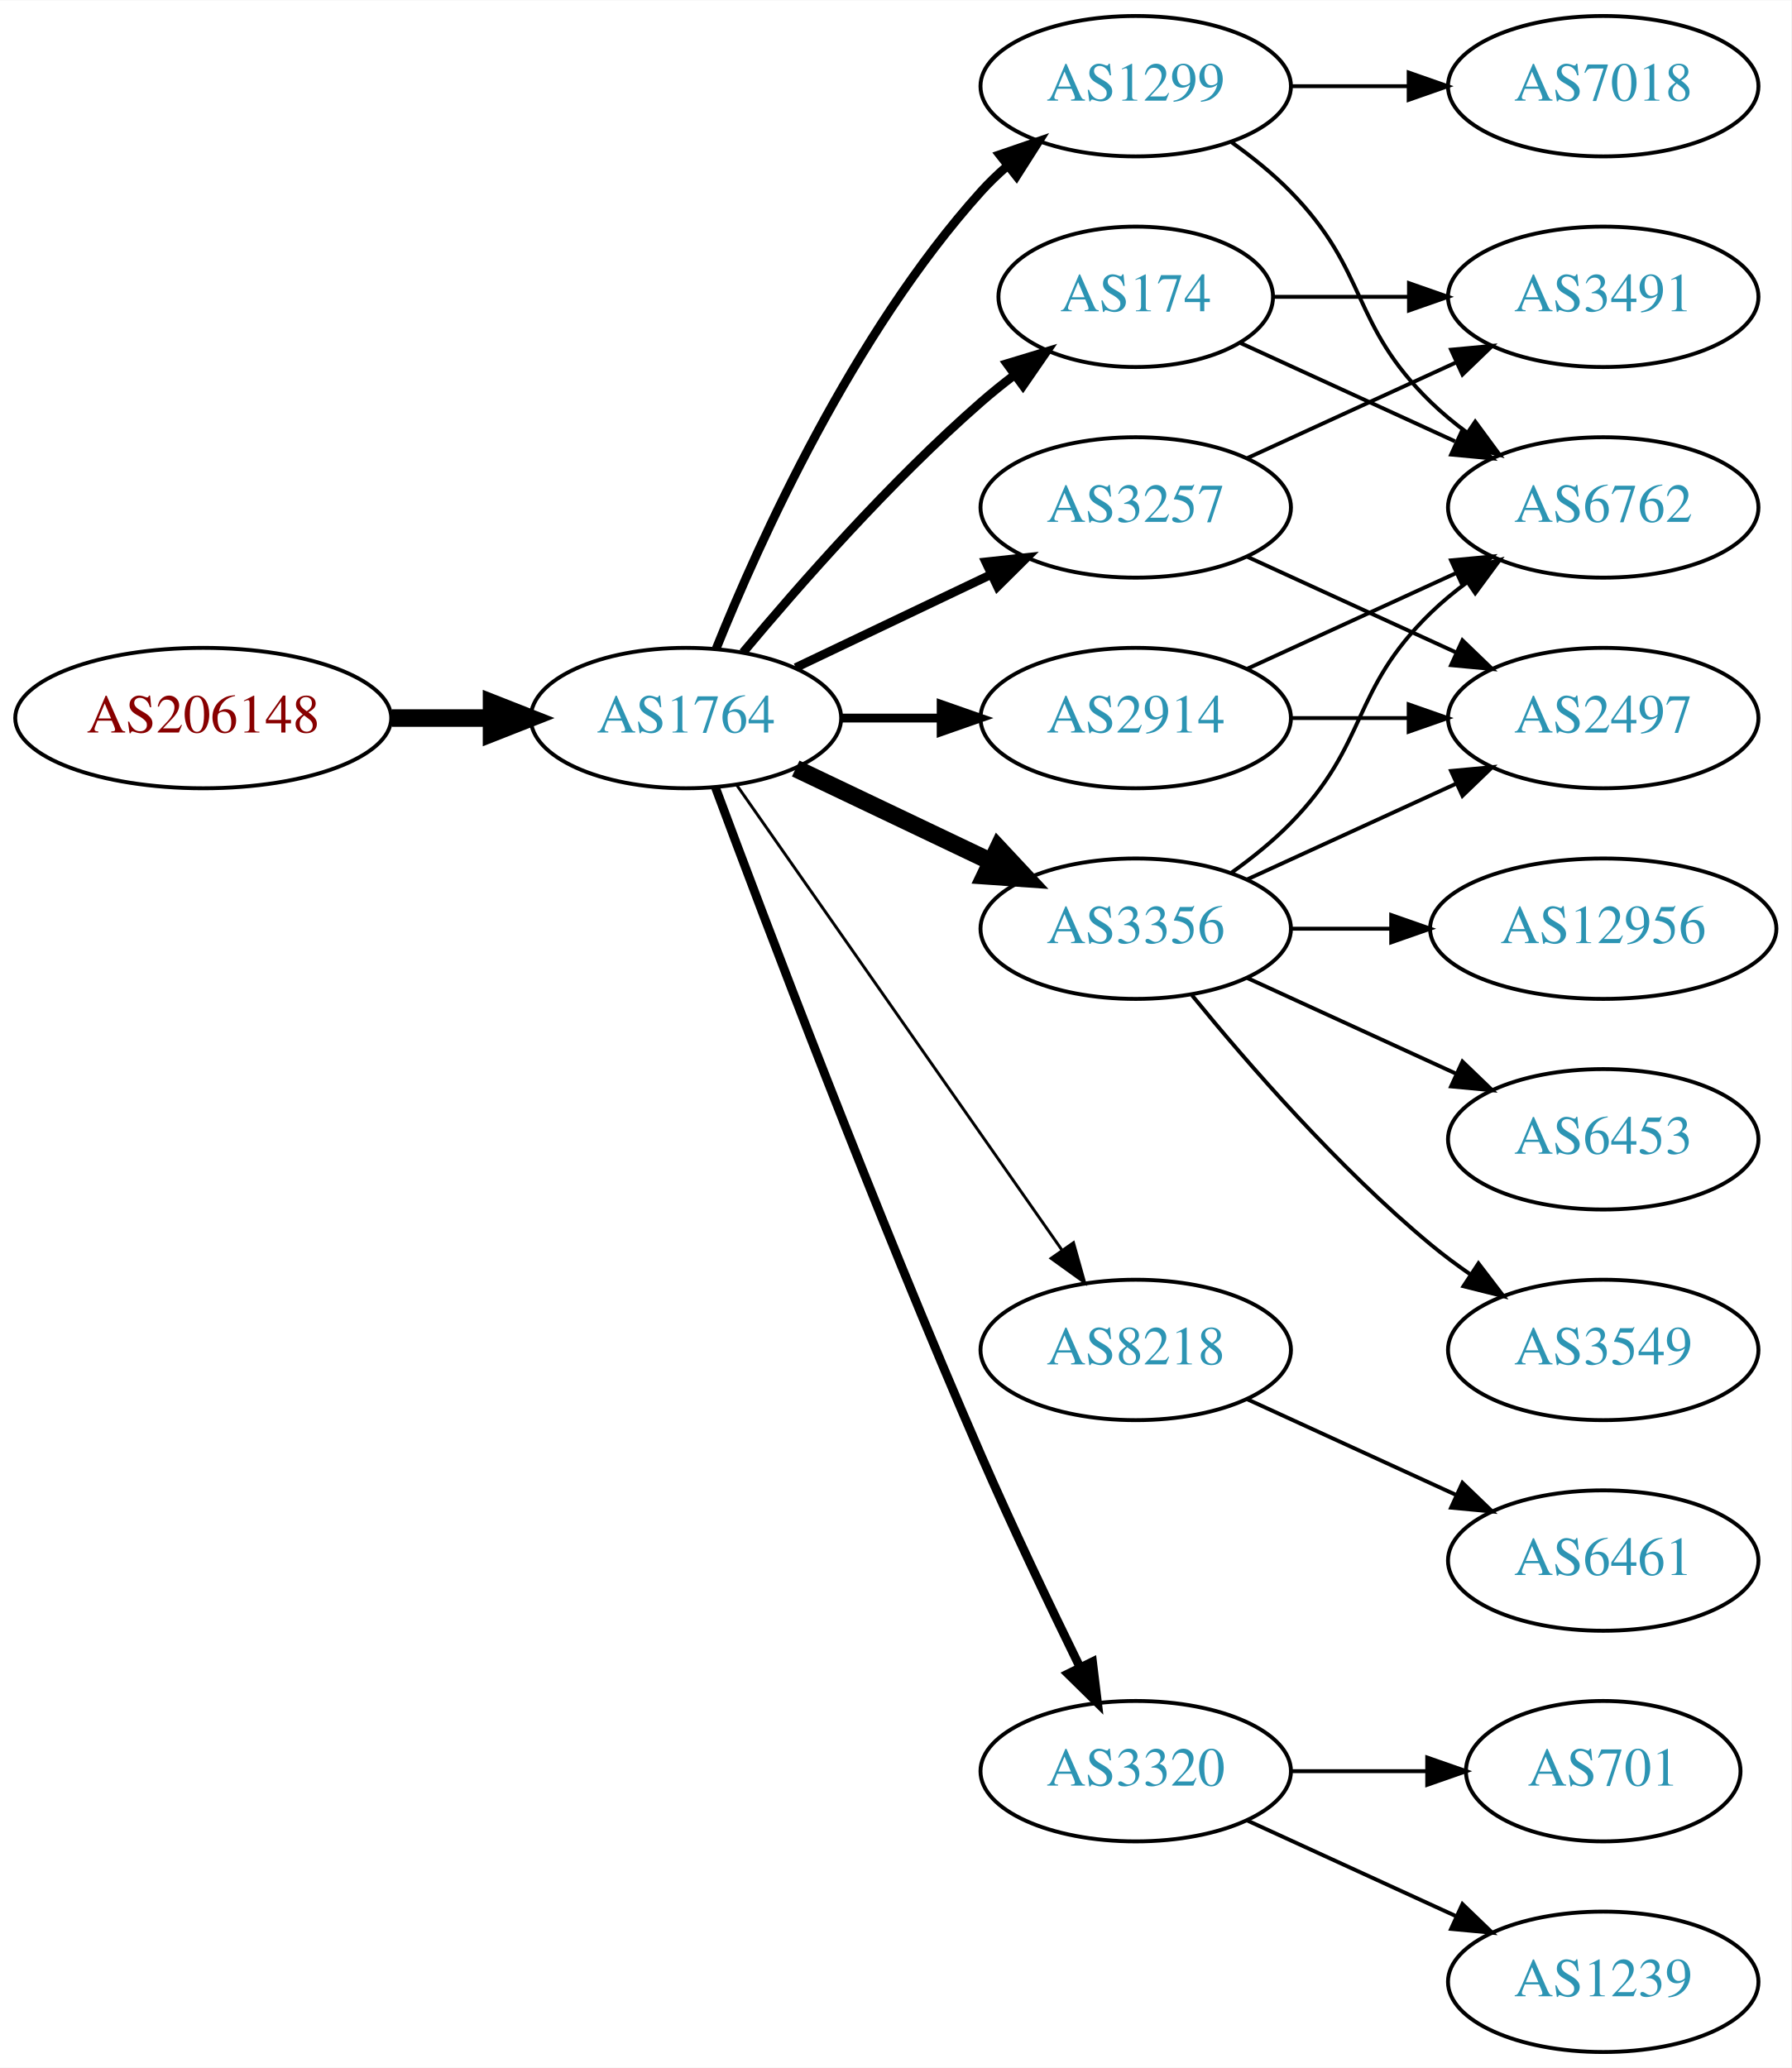
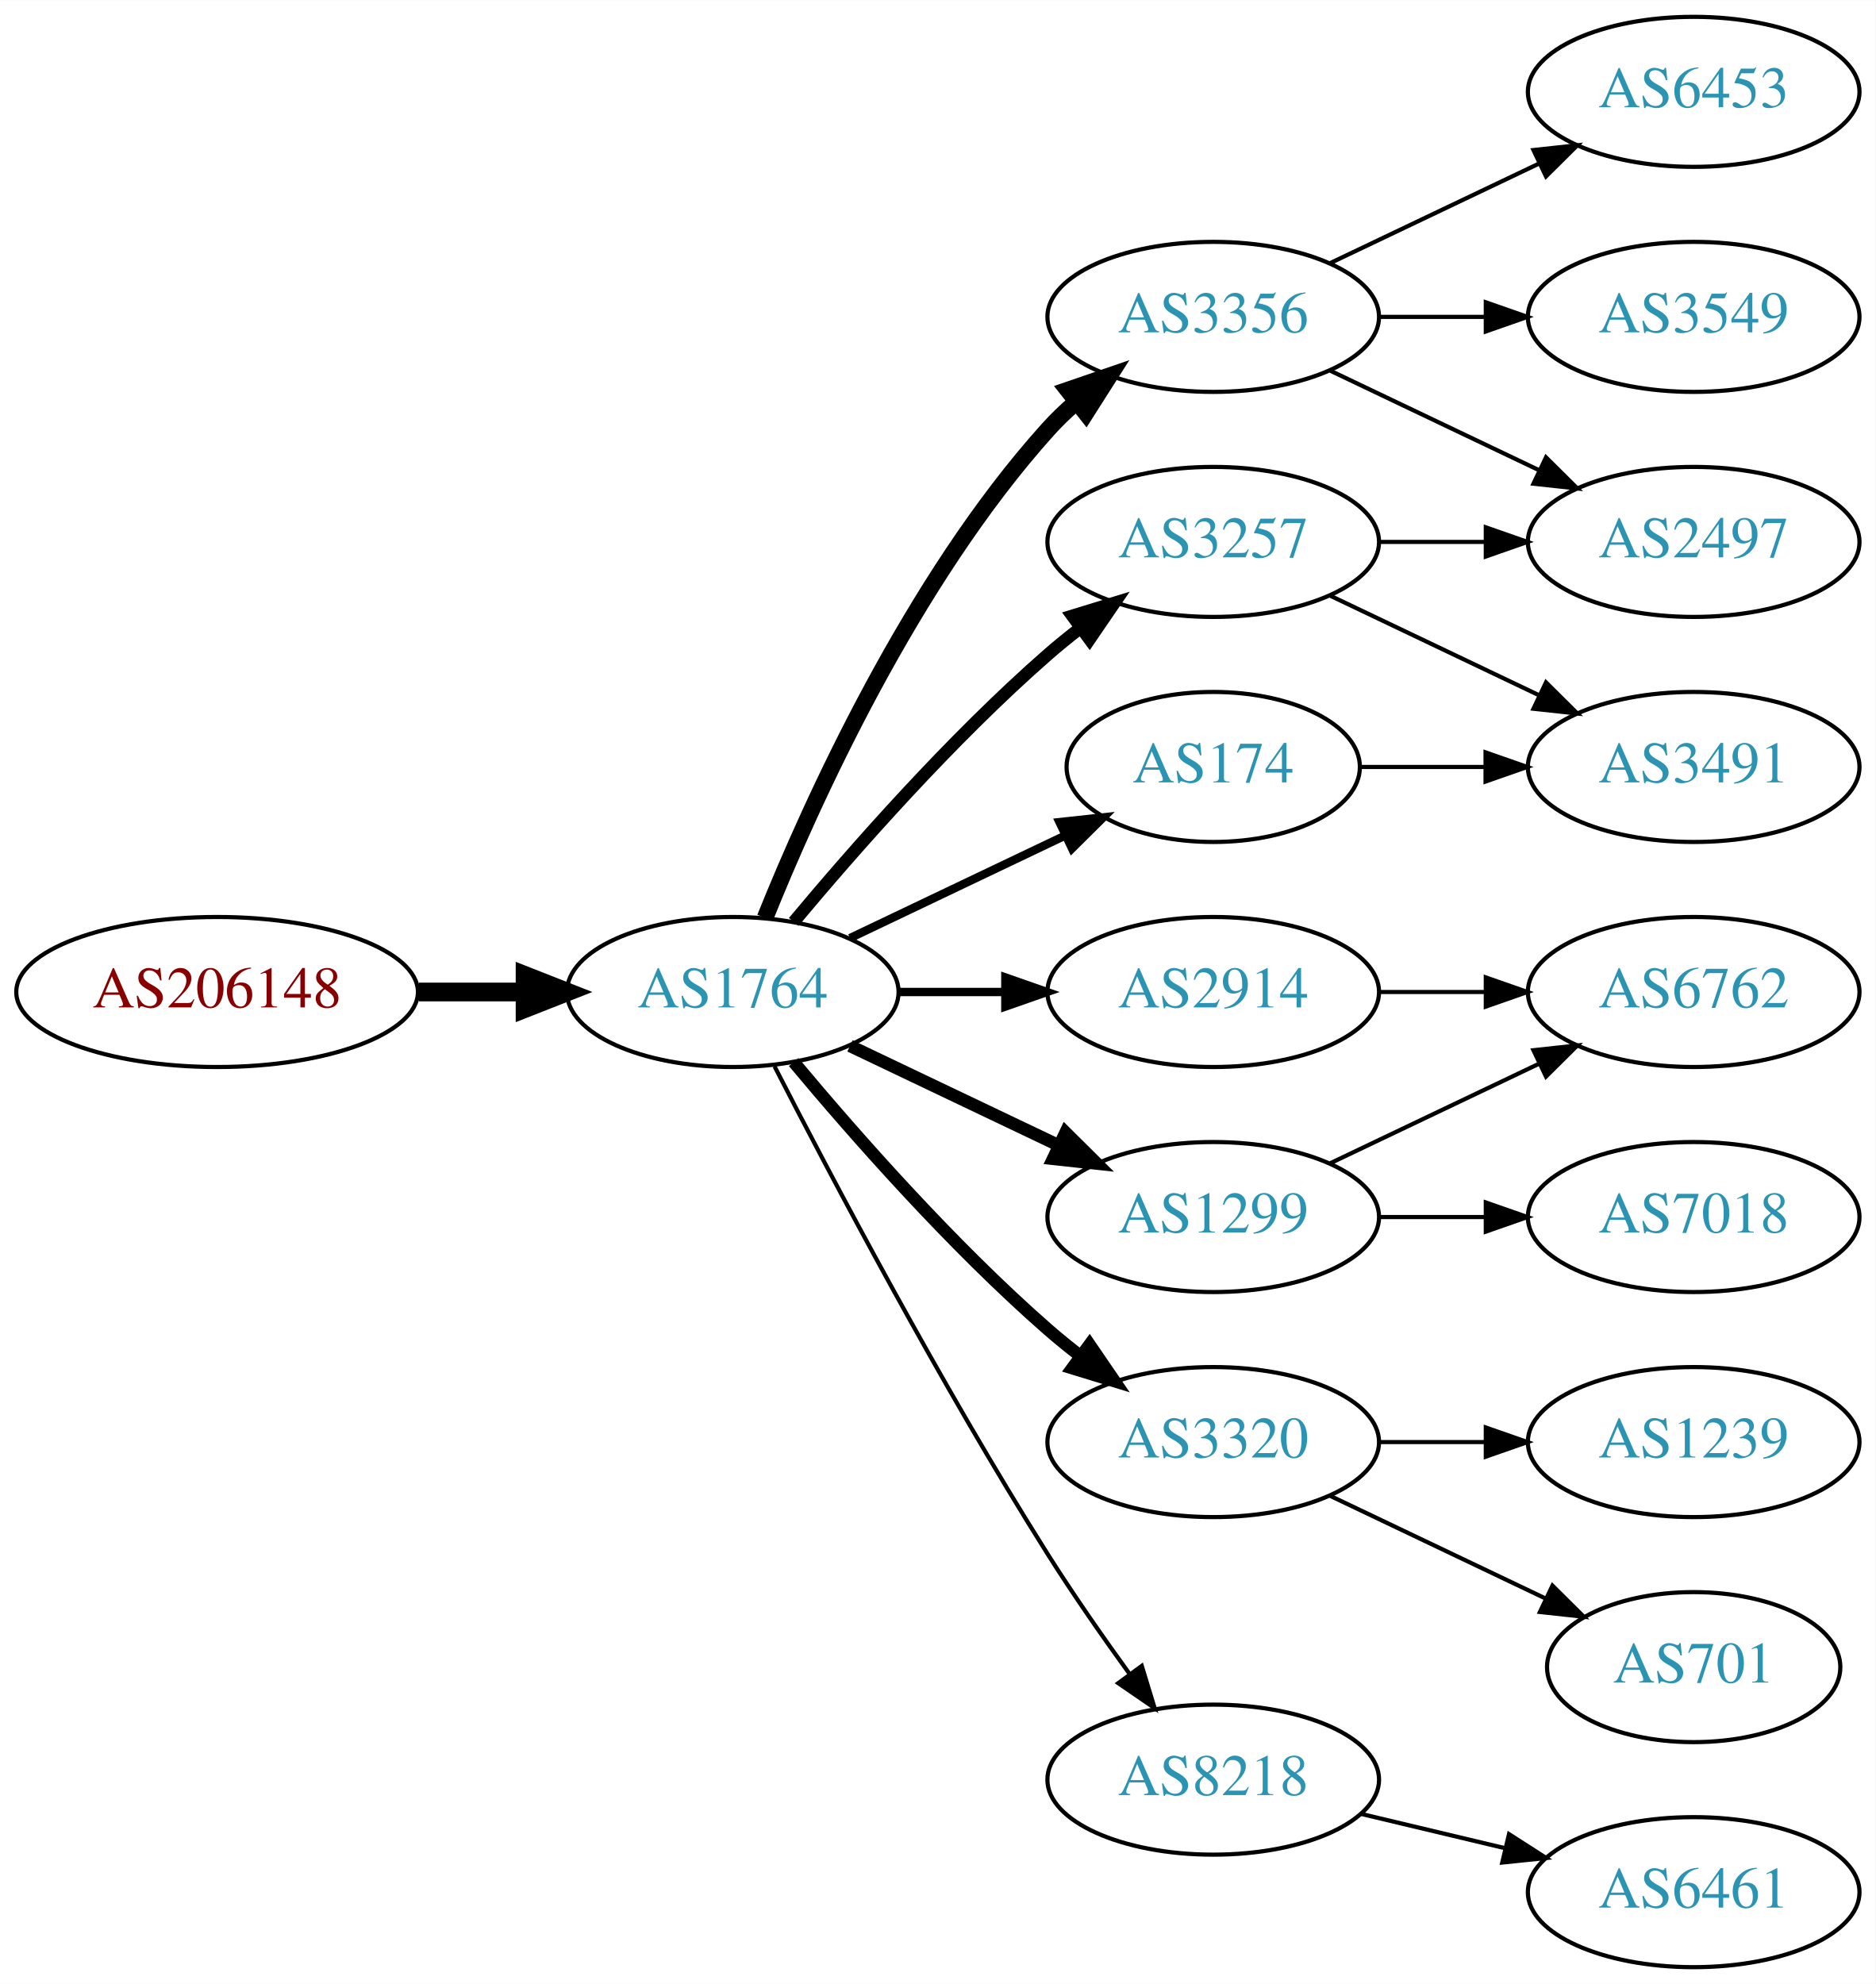
- <svg xmlns="http://www.w3.org/2000/svg" xmlns:xlink="http://www.w3.org/1999/xlink" width="459pt" height="530pt" viewBox="0.00 0.00 459.17 530.00">
-   <g id="graph0" class="graph" transform="scale(1 1) rotate(0) translate(4 526)">
-     <polygon fill="white" stroke="none" points="-4,4 -4,-526 455.17,-526 455.17,4 -4,4" />
+ <svg xmlns="http://www.w3.org/2000/svg" xmlns:xlink="http://www.w3.org/1999/xlink" width="450pt" height="476pt" viewBox="0.00 0.00 450.07 476.00">
+   <g id="graph0" class="graph" transform="scale(1 1) rotate(0) translate(4 472)">
+     <polygon fill="white" stroke="none" points="-4,4 -4,-472 446.07,-472 446.07,4 -4,4" />
    <g id="node1" class="node">
      <g id="a_node1">
        <a xlink:href="/asn/206148" xlink:title="AS206148 ~ Neuhofer Holz GmbH [AT]">
-           <ellipse fill="#ffffff" stroke="black" cx="48.096" cy="-342" rx="48.192" ry="18" />
-           <text text-anchor="middle" x="48.096" y="-338.3" font-family="Times,serif" font-size="14.00" fill="#880000">AS206148</text>
+           <ellipse fill="#ffffff" stroke="black" cx="48.096" cy="-234" rx="48.192" ry="18" />
+           <text text-anchor="middle" x="48.096" y="-230.3" font-family="Times,serif" font-size="14.00" fill="#880000">AS206148</text>
        </a>
      </g>
    </g>
    <g id="node2" class="node">
      <g id="a_node2">
        <a xlink:href="/asn/1764" xlink:title="AS1764 ~ NEXTLAYER-AS [AT]">
-           <ellipse fill="#ffffff" stroke="black" cx="171.838" cy="-342" rx="39.794" ry="18" />
-           <text text-anchor="middle" x="171.838" y="-338.3" font-family="Times,serif" font-size="14.00" fill="#2c94b3">AS1764</text>
+           <ellipse fill="#ffffff" stroke="black" cx="171.838" cy="-234" rx="39.794" ry="18" />
+           <text text-anchor="middle" x="171.838" y="-230.3" font-family="Times,serif" font-size="14.00" fill="#2c94b3">AS1764</text>
        </a>
      </g>
    </g>
    <g id="edge1" class="edge">
-       <path fill="none" stroke="black" stroke-width="4.5" d="M96.513,-342C104.867,-342 113.577,-342 121.969,-342" />
-       <polygon fill="black" stroke="black" stroke-width="4.5" points="122.004,-345.938 132.004,-342 122.004,-338.063 122.004,-345.938" />
+       <path fill="none" stroke="black" stroke-width="4.5" d="M96.513,-234C104.867,-234 113.577,-234 121.969,-234" />
+       <polygon fill="black" stroke="black" stroke-width="4.5" points="122.004,-237.938 132.004,-234 122.004,-230.063 122.004,-237.938" />
    </g>
    <g id="node3" class="node">
      <g id="a_node3">
-         <a xlink:href="/asn/174" xlink:title="AS174 ~ Cogent Communications [US]">
-           <ellipse fill="#ffffff" stroke="black" cx="287.131" cy="-450" rx="35.194" ry="18" />
-           <text text-anchor="middle" x="287.131" y="-446.3" font-family="Times,serif" font-size="14.00" fill="#2c94b3">AS174</text>
+         <a xlink:href="/asn/3356" xlink:title="AS3356 ~ Level 3 Parent, LLC [US]">
+           <ellipse fill="#ffffff" stroke="black" cx="287.131" cy="-396" rx="39.794" ry="18" />
+           <text text-anchor="middle" x="287.131" y="-392.3" font-family="Times,serif" font-size="14.00" fill="#2c94b3">AS3356</text>
        </a>
      </g>
    </g>
    <g id="edge2" class="edge">
-       <path fill="none" stroke="black" stroke-width="2.25" d="M186.468,-358.817C200.751,-375.929 224.297,-402.745 247.484,-423 250.154,-425.332 253.027,-427.648 255.957,-429.886" />
-       <polygon fill="black" stroke="black" stroke-width="2.25" points="254.108,-432.87 264.249,-435.939 258.235,-427.216 254.108,-432.87" />
+       <path fill="none" stroke="black" stroke-width="4" d="M179.586,-251.787C190.637,-279.243 214.69,-332.578 247.484,-369 249.487,-371.224 251.706,-373.363 254.038,-375.397" />
+       <polygon fill="black" stroke="black" stroke-width="4" points="252.236,-378.433 262.257,-381.873 256.569,-372.935 252.236,-378.433" />
    </g>
    <g id="node4" class="node">
      <g id="a_node4">
        <a xlink:href="/asn/1299" xlink:title="AS1299 ~ Telia Carrier [EU]">
-           <ellipse fill="#ffffff" stroke="black" cx="287.131" cy="-504" rx="39.794" ry="18" />
-           <text text-anchor="middle" x="287.131" y="-500.3" font-family="Times,serif" font-size="14.00" fill="#2c94b3">AS1299</text>
+           <ellipse fill="#ffffff" stroke="black" cx="287.131" cy="-180" rx="39.794" ry="18" />
+           <text text-anchor="middle" x="287.131" y="-176.3" font-family="Times,serif" font-size="14.00" fill="#2c94b3">AS1299</text>
        </a>
      </g>
    </g>
    <g id="edge3" class="edge">
-       <path fill="none" stroke="black" stroke-width="2.25" d="M179.586,-359.787C190.637,-387.243 214.69,-440.578 247.484,-477 249.487,-479.224 251.706,-481.363 254.038,-483.397" />
-       <polygon fill="black" stroke="black" stroke-width="2.25" points="252.236,-486.433 262.257,-489.873 256.569,-480.935 252.236,-486.433" />
+       <path fill="none" stroke="black" stroke-width="3" d="M199.974,-221.066C214.968,-213.919 233.789,-204.948 250.013,-197.215" />
+       <polygon fill="black" stroke="black" stroke-width="3" points="251.695,-200.291 259.216,-192.829 248.683,-193.972 251.695,-200.291" />
    </g>
    <g id="node5" class="node">
      <g id="a_node5">
-         <a xlink:href="/asn/3257" xlink:title="AS3257 ~ GTT [DE]">
-           <ellipse fill="#ffffff" stroke="black" cx="287.131" cy="-396" rx="39.794" ry="18" />
-           <text text-anchor="middle" x="287.131" y="-392.3" font-family="Times,serif" font-size="14.00" fill="#2c94b3">AS3257</text>
+         <a xlink:href="/asn/3320" xlink:title="AS3320 ~ DTAG [DE]">
+           <ellipse fill="#ffffff" stroke="black" cx="287.131" cy="-126" rx="39.794" ry="18" />
+           <text text-anchor="middle" x="287.131" y="-122.3" font-family="Times,serif" font-size="14.00" fill="#2c94b3">AS3320</text>
        </a>
      </g>
    </g>
    <g id="edge4" class="edge">
-       <path fill="none" stroke="black" stroke-width="2.25" d="M199.974,-354.934C214.968,-362.081 233.789,-371.052 250.013,-378.785" />
-       <polygon fill="black" stroke="black" stroke-width="2.25" points="248.683,-382.028 259.216,-383.171 251.695,-375.709 248.683,-382.028" />
+       <path fill="none" stroke="black" stroke-width="3" d="M186.468,-217.183C200.751,-200.071 224.297,-173.255 247.484,-153 249.95,-150.846 252.589,-148.706 255.286,-146.628" />
+       <polygon fill="black" stroke="black" stroke-width="3" points="257.459,-149.375 263.44,-140.63 253.311,-143.736 257.459,-149.375" />
    </g>
    <g id="node6" class="node">
      <g id="a_node6">
-         <a xlink:href="/asn/3356" xlink:title="AS3356 ~ Level 3 Parent, LLC [US]">
-           <ellipse fill="#ffffff" stroke="black" cx="287.131" cy="-288" rx="39.794" ry="18" />
-           <text text-anchor="middle" x="287.131" y="-284.3" font-family="Times,serif" font-size="14.00" fill="#2c94b3">AS3356</text>
+         <a xlink:href="/asn/174" xlink:title="AS174 ~ Cogent Communications [US]">
+           <ellipse fill="#ffffff" stroke="black" cx="287.131" cy="-288" rx="35.194" ry="18" />
+           <text text-anchor="middle" x="287.131" y="-284.3" font-family="Times,serif" font-size="14.00" fill="#2c94b3">AS174</text>
        </a>
      </g>
    </g>
    <g id="edge5" class="edge">
-       <path fill="none" stroke="black" stroke-width="4.5" d="M199.974,-329.066C214.968,-321.919 233.789,-312.948 250.013,-305.215" />
-       <polygon fill="black" stroke="black" stroke-width="4.5" points="251.883,-308.686 259.216,-300.829 248.495,-301.577 251.883,-308.686" />
+       <path fill="none" stroke="black" stroke-width="2" d="M199.974,-246.934C215.406,-254.29 234.892,-263.577 251.427,-271.459" />
+       <polygon fill="black" stroke="black" stroke-width="2" points="250.236,-274.768 260.769,-275.911 253.247,-268.449 250.236,-274.768" />
    </g>
    <g id="node7" class="node">
      <g id="a_node7">
-         <a xlink:href="/asn/2914" xlink:title="AS2914 ~ NTT America, Inc. [US]">
+         <a xlink:href="/asn/3257" xlink:title="AS3257 ~ GTT [DE]">
          <ellipse fill="#ffffff" stroke="black" cx="287.131" cy="-342" rx="39.794" ry="18" />
-           <text text-anchor="middle" x="287.131" y="-338.3" font-family="Times,serif" font-size="14.00" fill="#2c94b3">AS2914</text>
+           <text text-anchor="middle" x="287.131" y="-338.3" font-family="Times,serif" font-size="14.00" fill="#2c94b3">AS3257</text>
        </a>
      </g>
    </g>
    <g id="edge6" class="edge">
-       <path fill="none" stroke="black" stroke-width="2.25" d="M211.51,-342C219.713,-342 228.477,-342 237.009,-342" />
-       <polygon fill="black" stroke="black" stroke-width="2.25" points="237.248,-345.5 247.248,-342 237.248,-338.5 237.248,-345.5" />
+       <path fill="none" stroke="black" stroke-width="3" d="M186.468,-250.817C200.751,-267.929 224.297,-294.745 247.484,-315 249.95,-317.154 252.589,-319.294 255.286,-321.372" />
+       <polygon fill="black" stroke="black" stroke-width="3" points="253.311,-324.264 263.44,-327.37 257.459,-318.625 253.311,-324.264" />
    </g>
    <g id="node8" class="node">
      <g id="a_node8">
-         <a xlink:href="/asn/8218" xlink:title="AS8218 ~ legacy Neotelecoms [FR]">
-           <ellipse fill="#ffffff" stroke="black" cx="287.131" cy="-180" rx="39.794" ry="18" />
-           <text text-anchor="middle" x="287.131" y="-176.3" font-family="Times,serif" font-size="14.00" fill="#2c94b3">AS8218</text>
+         <a xlink:href="/asn/2914" xlink:title="AS2914 ~ NTT America, Inc. [US]">
+           <ellipse fill="#ffffff" stroke="black" cx="287.131" cy="-234" rx="39.794" ry="18" />
+           <text text-anchor="middle" x="287.131" y="-230.3" font-family="Times,serif" font-size="14.00" fill="#2c94b3">AS2914</text>
        </a>
      </g>
    </g>
    <g id="edge7" class="edge">
-       <path fill="none" stroke="black" stroke-width="0.75" d="M184.748,-324.969C204.67,-296.483 244.859,-239.015 268.209,-205.626" />
-       <polygon fill="black" stroke="black" stroke-width="0.75" points="271.176,-207.491 274.039,-197.29 265.44,-203.479 271.176,-207.491" />
+       <path fill="none" stroke="black" stroke-width="2" d="M211.51,-234C219.713,-234 228.477,-234 237.009,-234" />
+       <polygon fill="black" stroke="black" stroke-width="2" points="237.248,-237.5 247.248,-234 237.248,-230.5 237.248,-237.5" />
    </g>
    <g id="node9" class="node">
      <g id="a_node9">
-         <a xlink:href="/asn/3320" xlink:title="AS3320 ~ DTAG [DE]">
-           <ellipse fill="#ffffff" stroke="black" cx="287.131" cy="-72" rx="39.794" ry="18" />
-           <text text-anchor="middle" x="287.131" y="-68.3" font-family="Times,serif" font-size="14.00" fill="#2c94b3">AS3320</text>
+         <a xlink:href="/asn/8218" xlink:title="AS8218 ~ legacy Neotelecoms [FR]">
+           <ellipse fill="#ffffff" stroke="black" cx="287.131" cy="-45" rx="39.794" ry="18" />
+           <text text-anchor="middle" x="287.131" y="-41.3" font-family="Times,serif" font-size="14.00" fill="#2c94b3">AS8218</text>
        </a>
      </g>
    </g>
    <g id="edge8" class="edge">
-       <path fill="none" stroke="black" stroke-width="2.25" d="M179.431,-324.113C191.975,-290.364 220.443,-215.104 247.484,-153 255.469,-134.663 265.162,-114.351 272.844,-98.654" />
-       <polygon fill="black" stroke="black" stroke-width="2.25" points="276.056,-100.053 277.333,-89.536 269.776,-96.961 276.056,-100.053" />
+       <path fill="none" stroke="black" d="M181.864,-216.148C195.3,-189.945 221.75,-139.763 247.484,-99 253.547,-89.396 260.667,-79.187 267.133,-70.261" />
+       <polygon fill="black" stroke="black" points="269.984,-72.291 273.075,-62.157 264.339,-68.152 269.984,-72.291" />
+     </g>
+     <g id="node12" class="node">
+       <g id="a_node12">
+         <a xlink:href="/asn/6453" xlink:title="AS6453 ~ TATA COMMUNICATIONS (AMERICA) INC [US]">
+           <ellipse fill="#ffffff" stroke="black" cx="402.424" cy="-450" rx="39.794" ry="18" />
+           <text text-anchor="middle" x="402.424" y="-446.3" font-family="Times,serif" font-size="14.00" fill="#2c94b3">AS6453</text>
+         </a>
+       </g>
+     </g>
+     <g id="edge11" class="edge">
+       <path fill="none" stroke="black" d="M315.267,-408.934C330.261,-416.081 349.082,-425.052 365.306,-432.785" />
+       <polygon fill="black" stroke="black" points="363.976,-436.028 374.509,-437.171 366.988,-429.709 363.976,-436.028" />
+     </g>
+     <g id="node13" class="node">
+       <g id="a_node13">
+         <a xlink:href="/asn/3549" xlink:title="AS3549 ~ Level 3 Parent, LLC [US]">
+           <ellipse fill="#ffffff" stroke="black" cx="402.424" cy="-396" rx="39.794" ry="18" />
+           <text text-anchor="middle" x="402.424" y="-392.3" font-family="Times,serif" font-size="14.00" fill="#2c94b3">AS3549</text>
+         </a>
+       </g>
+     </g>
+     <g id="edge12" class="edge">
+       <path fill="none" stroke="black" d="M326.803,-396C335.006,-396 343.77,-396 352.302,-396" />
+       <polygon fill="black" stroke="black" points="352.541,-399.5 362.541,-396 352.541,-392.5 352.541,-399.5" />
+     </g>
+     <g id="node14" class="node">
+       <g id="a_node14">
+         <a xlink:href="/asn/2497" xlink:title="AS2497 ~ Internet Initiative Japan Inc. [JP]">
+           <ellipse fill="#ffffff" stroke="black" cx="402.424" cy="-342" rx="39.794" ry="18" />
+           <text text-anchor="middle" x="402.424" y="-338.3" font-family="Times,serif" font-size="14.00" fill="#2c94b3">AS2497</text>
+         </a>
+       </g>
+     </g>
+     <g id="edge13" class="edge">
+       <path fill="none" stroke="black" d="M315.267,-383.066C330.261,-375.919 349.082,-366.948 365.306,-359.215" />
+       <polygon fill="black" stroke="black" points="366.988,-362.291 374.509,-354.829 363.976,-355.972 366.988,-362.291" />
+     </g>
+     <g id="node15" class="node">
+       <g id="a_node15">
+         <a xlink:href="/asn/6762" xlink:title="AS6762 ~ TELECOM ITALIA SPARKLE S.p.A. [IT]">
+           <ellipse fill="#ffffff" stroke="black" cx="402.424" cy="-234" rx="39.794" ry="18" />
+           <text text-anchor="middle" x="402.424" y="-230.3" font-family="Times,serif" font-size="14.00" fill="#2c94b3">AS6762</text>
+         </a>
+       </g>
+     </g>
+     <g id="edge14" class="edge">
+       <path fill="none" stroke="black" d="M315.267,-192.934C330.261,-200.081 349.082,-209.052 365.306,-216.785" />
+       <polygon fill="black" stroke="black" points="363.976,-220.028 374.509,-221.171 366.988,-213.709 363.976,-220.028" />
+     </g>
+     <g id="node16" class="node">
+       <g id="a_node16">
+         <a xlink:href="/asn/7018" xlink:title="AS7018 ~ AT&amp;T Services, Inc. [US]">
+           <ellipse fill="#ffffff" stroke="black" cx="402.424" cy="-180" rx="39.794" ry="18" />
+           <text text-anchor="middle" x="402.424" y="-176.3" font-family="Times,serif" font-size="14.00" fill="#2c94b3">AS7018</text>
+         </a>
+       </g>
+     </g>
+     <g id="edge15" class="edge">
+       <path fill="none" stroke="black" d="M326.803,-180C335.006,-180 343.77,-180 352.302,-180" />
+       <polygon fill="black" stroke="black" points="352.541,-183.5 362.541,-180 352.541,-176.5 352.541,-183.5" />
    </g>
    <g id="node10" class="node">
      <g id="a_node10">
-         <a xlink:href="/asn/3491" xlink:title="AS3491 ~ PCCW Global, Inc. [US]">
-           <ellipse fill="#ffffff" stroke="black" cx="406.973" cy="-450" rx="39.794" ry="18" />
-           <text text-anchor="middle" x="406.973" y="-446.3" font-family="Times,serif" font-size="14.00" fill="#2c94b3">AS3491</text>
-         </a>
-       </g>
-     </g>
-     <g id="edge12" class="edge">
-       <path fill="none" stroke="black" d="M322.533,-450C333.357,-450 345.524,-450 357.151,-450" />
-       <polygon fill="black" stroke="black" points="357.182,-453.5 367.182,-450 357.182,-446.5 357.182,-453.5" />
-     </g>
-     <g id="node12" class="node">
-       <g id="a_node12">
-         <a xlink:href="/asn/6762" xlink:title="AS6762 ~ TELECOM ITALIA SPARKLE S.p.A. [IT]">
-           <ellipse fill="#ffffff" stroke="black" cx="406.973" cy="-396" rx="39.794" ry="18" />
-           <text text-anchor="middle" x="406.973" y="-392.3" font-family="Times,serif" font-size="14.00" fill="#2c94b3">AS6762</text>
-         </a>
-       </g>
-     </g>
-     <g id="edge11" class="edge">
-       <path fill="none" stroke="black" d="M313.992,-438.149C330.113,-430.762 351.115,-421.138 368.98,-412.952" />
-       <polygon fill="black" stroke="black" points="370.899,-415.923 378.532,-408.575 367.983,-409.559 370.899,-415.923" />
-     </g>
-     <g id="edge14" class="edge">
-       <path fill="none" stroke="black" d="M311.725,-489.611C316.981,-485.852 322.313,-481.563 326.777,-477 346.95,-456.383 342.084,-443.094 362.777,-423 365.623,-420.237 368.796,-417.614 372.096,-415.166" />
-       <polygon fill="black" stroke="black" points="374.162,-417.994 380.444,-409.462 370.213,-412.214 374.162,-417.994" />
-     </g>
-     <g id="node13" class="node">
-       <g id="a_node13">
-         <a xlink:href="/asn/7018" xlink:title="AS7018 ~ AT&amp;T Services, Inc. [US]">
-           <ellipse fill="#ffffff" stroke="black" cx="406.973" cy="-504" rx="39.794" ry="18" />
-           <text text-anchor="middle" x="406.973" y="-500.3" font-family="Times,serif" font-size="14.00" fill="#2c94b3">AS7018</text>
-         </a>
-       </g>
-     </g>
-     <g id="edge13" class="edge">
-       <path fill="none" stroke="black" d="M327.044,-504C336.597,-504 346.947,-504 356.909,-504" />
-       <polygon fill="black" stroke="black" points="357.102,-507.5 367.102,-504 357.102,-500.5 357.102,-507.5" />
+         <a xlink:href="/asn/1239" xlink:title="AS1239 ~ Sprint [US]">
+           <ellipse fill="#ffffff" stroke="black" cx="402.424" cy="-126" rx="39.794" ry="18" />
+           <text text-anchor="middle" x="402.424" y="-122.3" font-family="Times,serif" font-size="14.00" fill="#2c94b3">AS1239</text>
+         </a>
+       </g>
    </g>
    <g id="edge9" class="edge">
-       <path fill="none" stroke="black" d="M315.76,-408.661C331.717,-415.973 351.987,-425.261 369.27,-433.181" />
-       <polygon fill="black" stroke="black" points="367.969,-436.435 378.518,-437.419 370.885,-430.071 367.969,-436.435" />
+       <path fill="none" stroke="black" d="M326.803,-126C335.006,-126 343.77,-126 352.302,-126" />
+       <polygon fill="black" stroke="black" points="352.541,-129.5 362.541,-126 352.541,-122.5 352.541,-129.5" />
    </g>
    <g id="node11" class="node">
      <g id="a_node11">
-         <a xlink:href="/asn/2497" xlink:title="AS2497 ~ Internet Initiative Japan Inc. [JP]">
-           <ellipse fill="#ffffff" stroke="black" cx="406.973" cy="-342" rx="39.794" ry="18" />
-           <text text-anchor="middle" x="406.973" y="-338.3" font-family="Times,serif" font-size="14.00" fill="#2c94b3">AS2497</text>
+         <a xlink:href="/asn/701" xlink:title="AS701 ~ UUNET [US]">
+           <ellipse fill="#ffffff" stroke="black" cx="402.424" cy="-72" rx="35.194" ry="18" />
+           <text text-anchor="middle" x="402.424" y="-68.3" font-family="Times,serif" font-size="14.00" fill="#2c94b3">AS701</text>
        </a>
      </g>
    </g>
    <g id="edge10" class="edge">
-       <path fill="none" stroke="black" d="M315.76,-383.339C331.717,-376.027 351.987,-366.739 369.27,-358.819" />
-       <polygon fill="black" stroke="black" points="370.885,-361.929 378.518,-354.581 367.969,-355.565 370.885,-361.929" />
-     </g>
-     <g id="edge18" class="edge">
-       <path fill="none" stroke="black" d="M315.76,-300.661C331.717,-307.973 351.987,-317.261 369.27,-325.181" />
-       <polygon fill="black" stroke="black" points="367.969,-328.435 378.518,-329.419 370.885,-322.071 367.969,-328.435" />
-     </g>
-     <g id="edge20" class="edge">
-       <path fill="none" stroke="black" d="M311.725,-302.389C316.981,-306.148 322.313,-310.437 326.777,-315 346.95,-335.617 342.084,-348.906 362.777,-369 365.623,-371.763 368.796,-374.386 372.096,-376.834" />
-       <polygon fill="black" stroke="black" points="370.213,-379.786 380.444,-382.538 374.162,-374.006 370.213,-379.786" />
-     </g>
-     <g id="node15" class="node">
-       <g id="a_node15">
-         <a xlink:href="/asn/12956" xlink:title="AS12956 ~ TELXIUS [ES]">
-           <ellipse fill="#ffffff" stroke="black" cx="406.973" cy="-288" rx="44.393" ry="18" />
-           <text text-anchor="middle" x="406.973" y="-284.3" font-family="Times,serif" font-size="14.00" fill="#2c94b3">AS12956</text>
-         </a>
-       </g>
-     </g>
-     <g id="edge19" class="edge">
-       <path fill="none" stroke="black" d="M327.044,-288C335.146,-288 343.821,-288 352.348,-288" />
-       <polygon fill="black" stroke="black" points="352.625,-291.5 362.625,-288 352.625,-284.5 352.625,-291.5" />
-     </g>
-     <g id="node16" class="node">
-       <g id="a_node16">
-         <a xlink:href="/asn/6453" xlink:title="AS6453 ~ TATA COMMUNICATIONS (AMERICA) INC [US]">
-           <ellipse fill="#ffffff" stroke="black" cx="406.973" cy="-234" rx="39.794" ry="18" />
-           <text text-anchor="middle" x="406.973" y="-230.3" font-family="Times,serif" font-size="14.00" fill="#2c94b3">AS6453</text>
-         </a>
-       </g>
-     </g>
-     <g id="edge21" class="edge">
-       <path fill="none" stroke="black" d="M315.76,-275.339C331.717,-268.027 351.987,-258.739 369.27,-250.819" />
-       <polygon fill="black" stroke="black" points="370.885,-253.929 378.518,-246.581 367.969,-247.565 370.885,-253.929" />
+       <path fill="none" stroke="black" d="M315.267,-113.066C330.699,-105.71 350.185,-96.423 366.72,-88.541" />
+       <polygon fill="black" stroke="black" points="368.54,-91.551 376.062,-84.089 365.529,-85.232 368.54,-91.551" />
    </g>
    <g id="node17" class="node">
      <g id="a_node17">
-         <a xlink:href="/asn/3549" xlink:title="AS3549 ~ Level 3 Parent, LLC [US]">
-           <ellipse fill="#ffffff" stroke="black" cx="406.973" cy="-180" rx="39.794" ry="18" />
-           <text text-anchor="middle" x="406.973" y="-176.3" font-family="Times,serif" font-size="14.00" fill="#2c94b3">AS3549</text>
-         </a>
-       </g>
-     </g>
-     <g id="edge22" class="edge">
-       <path fill="none" stroke="black" d="M301.55,-270.935C315.665,-253.625 339.079,-226.655 362.777,-207 365.994,-204.332 369.494,-201.73 373.065,-199.259" />
-       <polygon fill="black" stroke="black" points="374.988,-202.183 381.421,-193.764 371.143,-196.334 374.988,-202.183" />
-     </g>
-     <g id="edge15" class="edge">
-       <path fill="none" stroke="black" d="M327.044,-342C336.597,-342 346.947,-342 356.909,-342" />
-       <polygon fill="black" stroke="black" points="357.102,-345.5 367.102,-342 357.102,-338.5 357.102,-345.5" />
+         <a xlink:href="/asn/3491" xlink:title="AS3491 ~ PCCW Global, Inc. [US]">
+           <ellipse fill="#ffffff" stroke="black" cx="402.424" cy="-288" rx="39.794" ry="18" />
+           <text text-anchor="middle" x="402.424" y="-284.3" font-family="Times,serif" font-size="14.00" fill="#2c94b3">AS3491</text>
+         </a>
+       </g>
+     </g>
+     <g id="edge17" class="edge">
+       <path fill="none" stroke="black" d="M322.43,-288C331.807,-288 342.158,-288 352.192,-288" />
+       <polygon fill="black" stroke="black" points="352.481,-291.5 362.481,-288 352.481,-284.5 352.481,-291.5" />
+     </g>
+     <g id="edge19" class="edge">
+       <path fill="none" stroke="black" d="M326.803,-342C335.006,-342 343.77,-342 352.302,-342" />
+       <polygon fill="black" stroke="black" points="352.541,-345.5 362.541,-342 352.541,-338.5 352.541,-345.5" />
+     </g>
+     <g id="edge20" class="edge">
+       <path fill="none" stroke="black" d="M315.267,-329.066C330.261,-321.919 349.082,-312.948 365.306,-305.215" />
+       <polygon fill="black" stroke="black" points="366.988,-308.291 374.509,-300.829 363.976,-301.972 366.988,-308.291" />
    </g>
    <g id="edge16" class="edge">
-       <path fill="none" stroke="black" d="M315.76,-354.661C331.717,-361.973 351.987,-371.261 369.27,-379.181" />
-       <polygon fill="black" stroke="black" points="367.969,-382.435 378.518,-383.419 370.885,-376.071 367.969,-382.435" />
-     </g>
-     <g id="node14" class="node">
-       <g id="a_node14">
-         <a xlink:href="/asn/6461" xlink:title="AS6461 ~ Zayo Bandwidth [US]">
-           <ellipse fill="#ffffff" stroke="black" cx="406.973" cy="-126" rx="39.794" ry="18" />
-           <text text-anchor="middle" x="406.973" y="-122.3" font-family="Times,serif" font-size="14.00" fill="#2c94b3">AS6461</text>
-         </a>
-       </g>
-     </g>
-     <g id="edge17" class="edge">
-       <path fill="none" stroke="black" d="M315.76,-167.339C331.717,-160.027 351.987,-150.739 369.27,-142.819" />
-       <polygon fill="black" stroke="black" points="370.885,-145.929 378.518,-138.581 367.969,-139.565 370.885,-145.929" />
+       <path fill="none" stroke="black" d="M326.803,-234C335.006,-234 343.77,-234 352.302,-234" />
+       <polygon fill="black" stroke="black" points="352.541,-237.5 362.541,-234 352.541,-230.5 352.541,-237.5" />
    </g>
    <g id="node18" class="node">
      <g id="a_node18">
-         <a xlink:href="/asn/701" xlink:title="AS701 ~ UUNET [US]">
-           <ellipse fill="#ffffff" stroke="black" cx="406.973" cy="-72" rx="35.194" ry="18" />
-           <text text-anchor="middle" x="406.973" y="-68.3" font-family="Times,serif" font-size="14.00" fill="#2c94b3">AS701</text>
-         </a>
-       </g>
-     </g>
-     <g id="edge23" class="edge">
-       <path fill="none" stroke="black" d="M327.044,-72C338.13,-72 350.29,-72 361.672,-72" />
-       <polygon fill="black" stroke="black" points="361.854,-75.5 371.854,-72 361.854,-68.5 361.854,-75.5" />
-     </g>
-     <g id="node19" class="node">
-       <g id="a_node19">
-         <a xlink:href="/asn/1239" xlink:title="AS1239 ~ Sprint [US]">
-           <ellipse fill="#ffffff" stroke="black" cx="406.973" cy="-18" rx="39.794" ry="18" />
-           <text text-anchor="middle" x="406.973" y="-14.3" font-family="Times,serif" font-size="14.00" fill="#2c94b3">AS1239</text>
-         </a>
-       </g>
-     </g>
-     <g id="edge24" class="edge">
-       <path fill="none" stroke="black" d="M315.76,-59.339C331.717,-52.027 351.987,-42.739 369.27,-34.819" />
-       <polygon fill="black" stroke="black" points="370.885,-37.929 378.518,-30.581 367.969,-31.565 370.885,-37.929" />
+         <a xlink:href="/asn/6461" xlink:title="AS6461 ~ Zayo Bandwidth [US]">
+           <ellipse fill="#ffffff" stroke="black" cx="402.424" cy="-18" rx="39.794" ry="18" />
+           <text text-anchor="middle" x="402.424" y="-14.3" font-family="Times,serif" font-size="14.00" fill="#2c94b3">AS6461</text>
+         </a>
+       </g>
+     </g>
+     <g id="edge18" class="edge">
+       <path fill="none" stroke="black" d="M322.738,-36.752C333.609,-34.162 345.764,-31.265 357.206,-28.538" />
+       <polygon fill="black" stroke="black" points="358.112,-31.92 367.029,-26.197 356.49,-25.111 358.112,-31.92" />
    </g>
  </g>
</svg>
